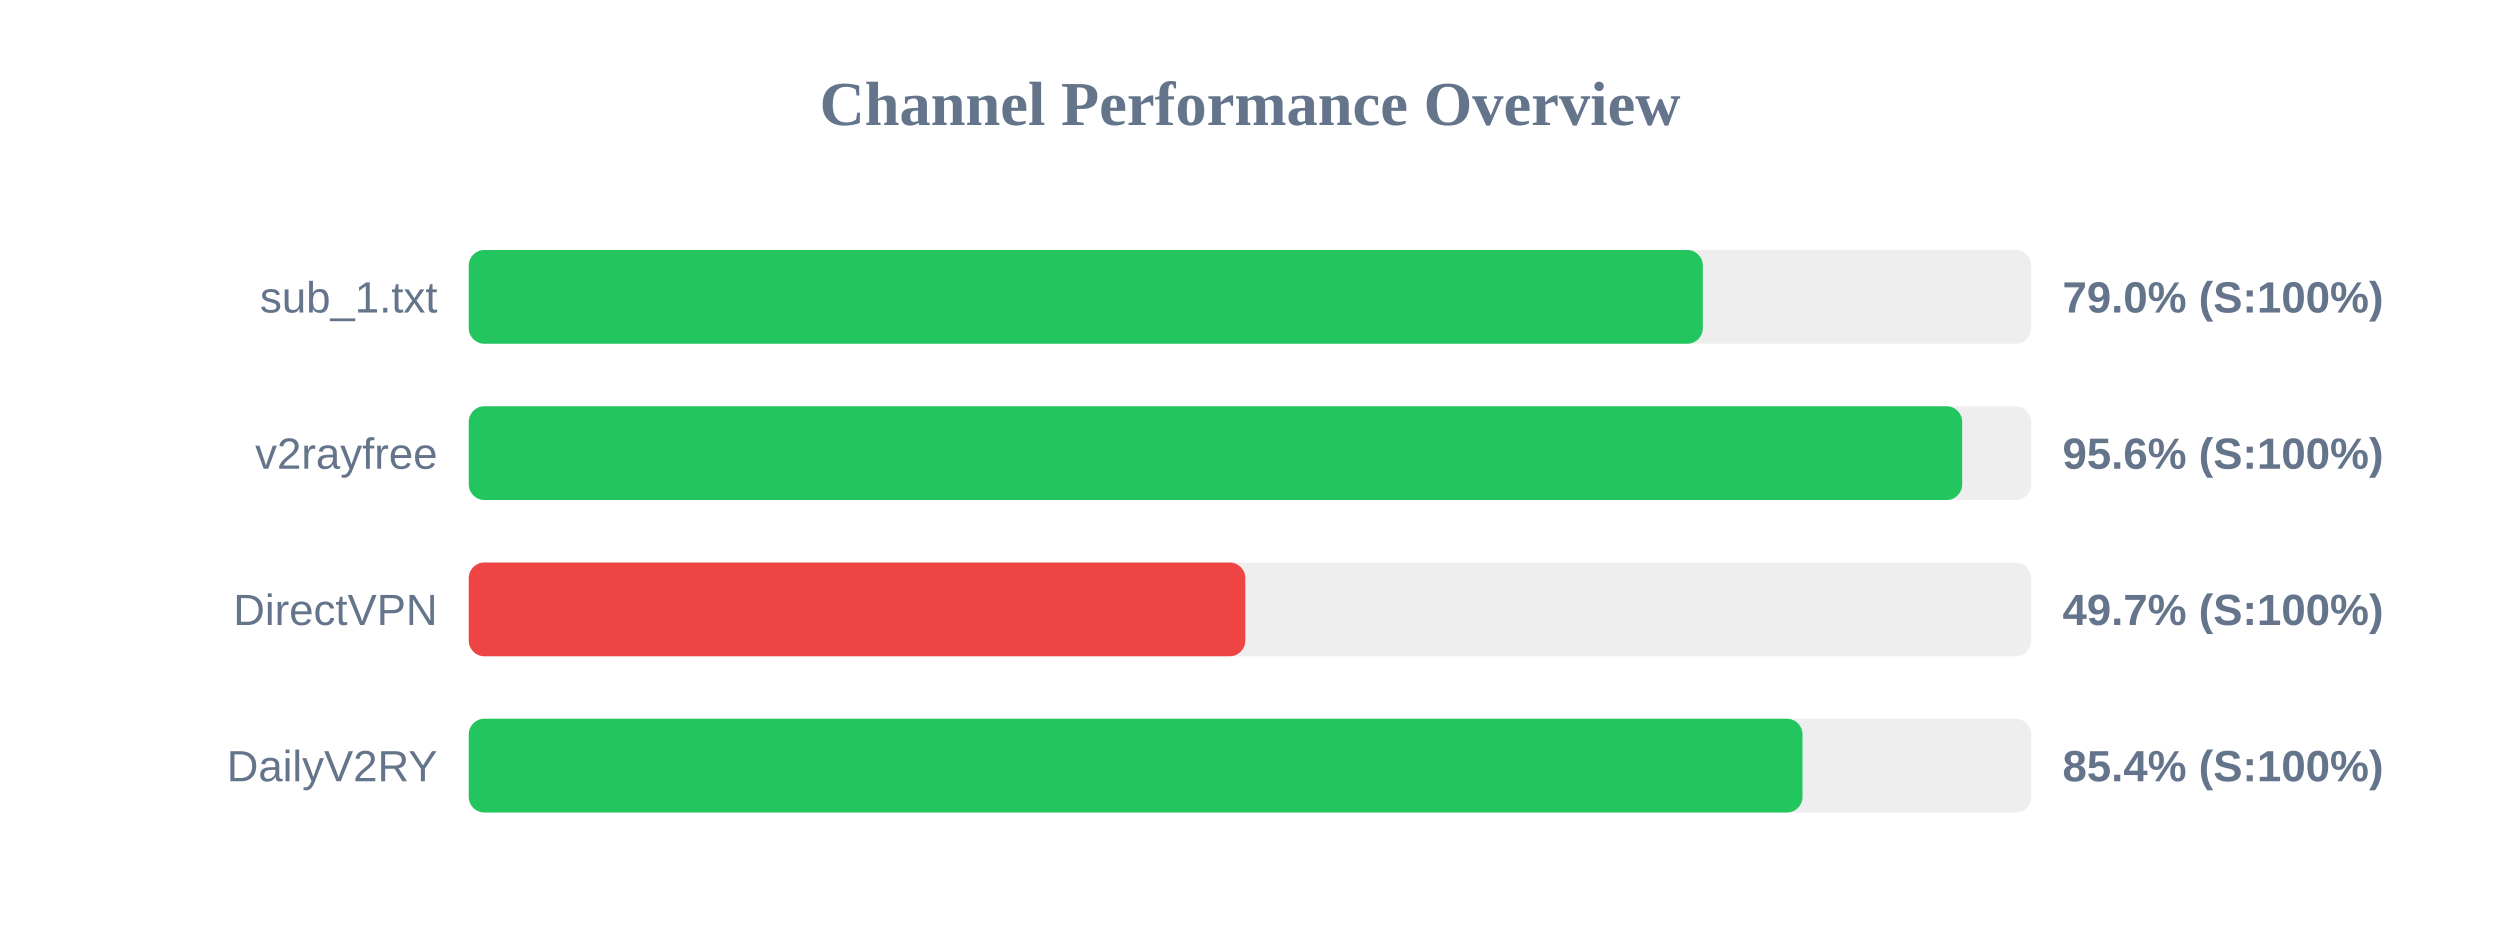
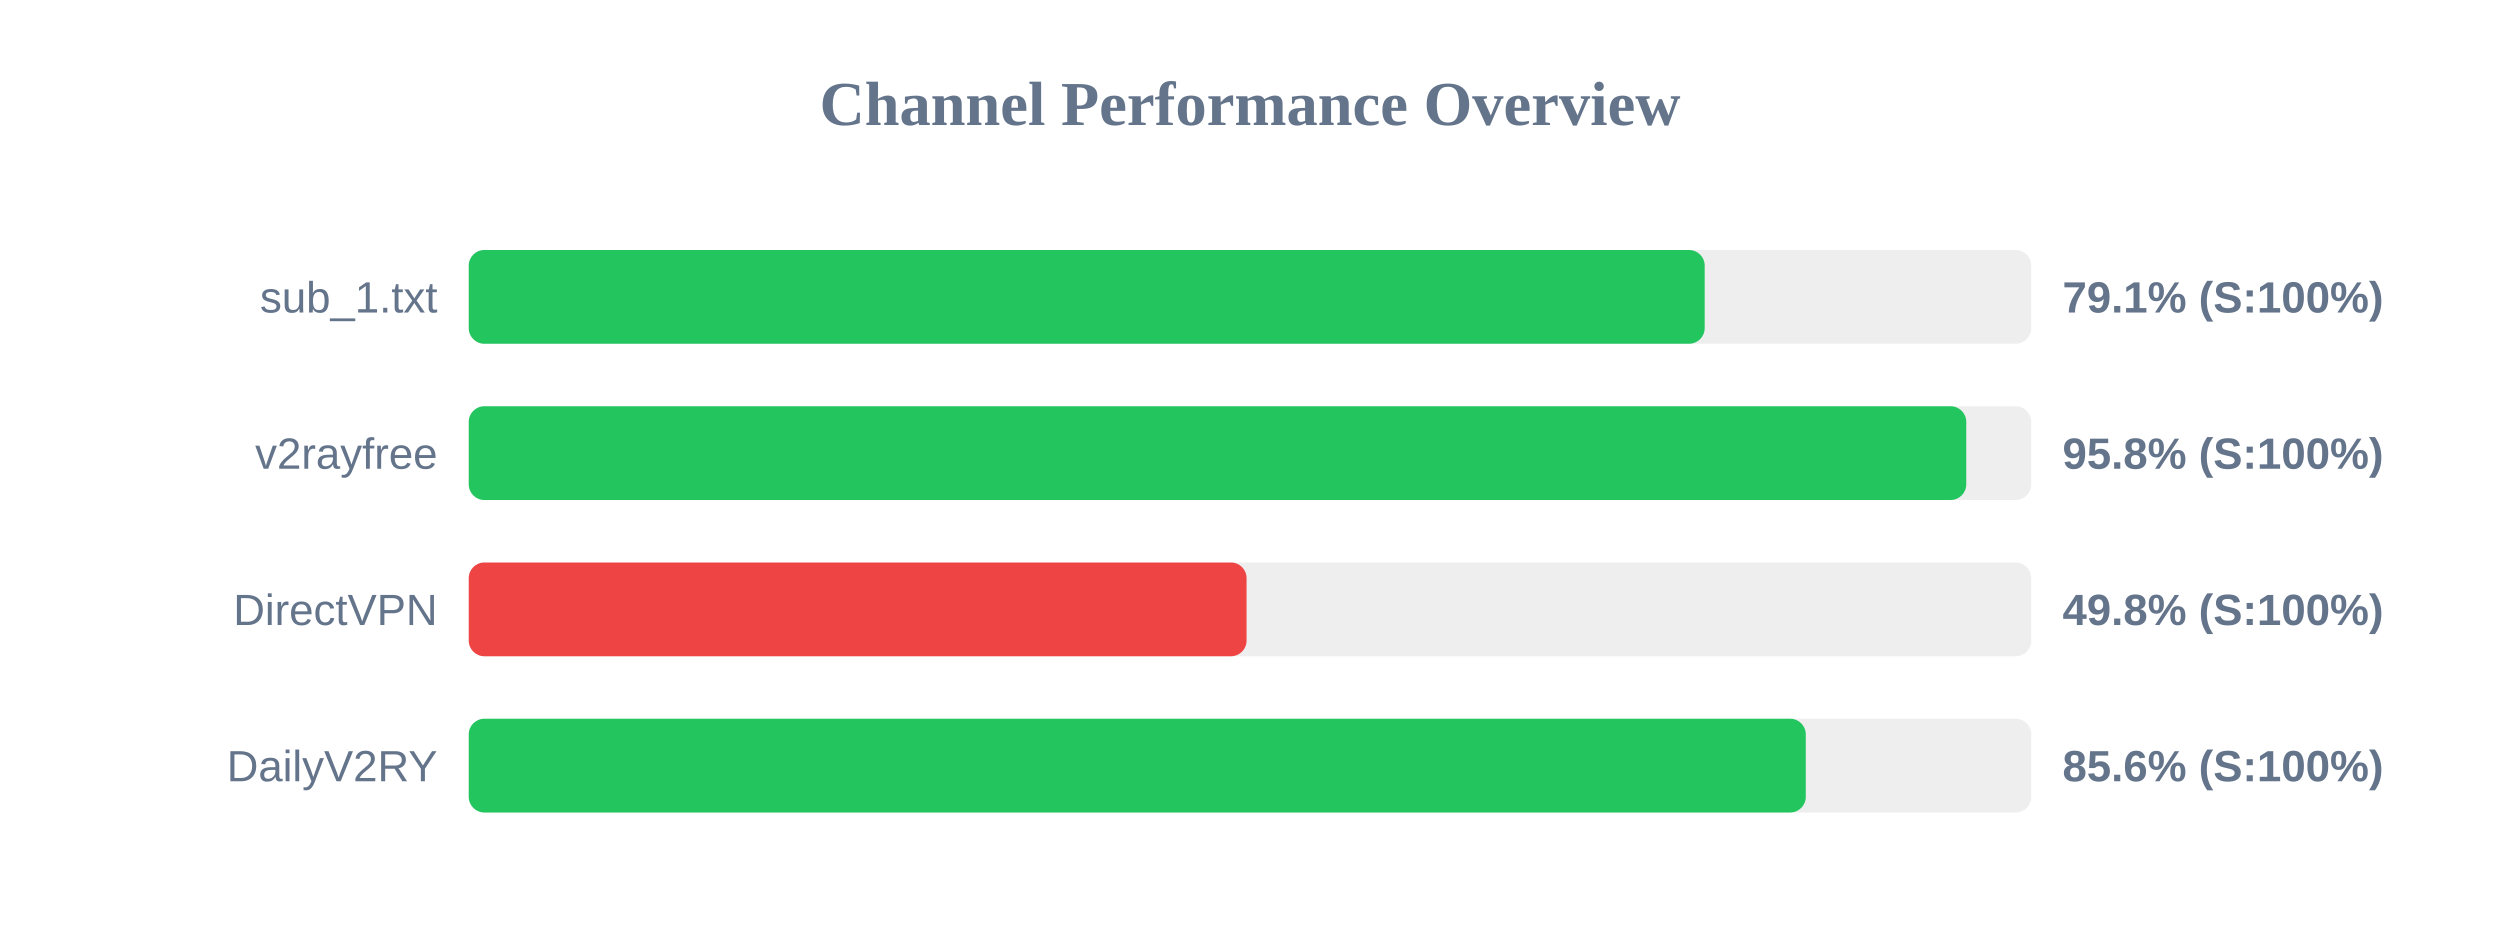
<svg xmlns="http://www.w3.org/2000/svg" width="800" height="300" version="1.1">
  <style>
        .row { font: 14px Arial; fill: #64748b; }
        .score { font: bold 14px Arial; fill: #64748b; }
    </style>
  <text x="400" y="40" text-anchor="middle" font-size="20px" font-weight="bold" fill="#64748b">Channel Performance Overview</text>
  <rect x="150" y="80" width="500" height="30" fill="#eee" rx="5" />
-   <rect x="150" y="80" width="394.9" height="30" fill="#22c55e" rx="5" />
+   <rect x="150" y="80" width="395.5" height="30" fill="#22c55e" rx="5" />
  <text x="140" y="100" text-anchor="end" class="row">sub_1.txt</text>
-   <text x="660" y="100" text-anchor="start" class="score">79.0% (S:100%)</text>
+   <text x="660" y="100" text-anchor="start" class="score">79.1% (S:100%)</text>
  <rect x="150" y="130" width="500" height="30" fill="#eee" rx="5" />
-   <rect x="150" y="130" width="477.9" height="30" fill="#22c55e" rx="5" />
+   <rect x="150" y="130" width="479.2" height="30" fill="#22c55e" rx="5" />
  <text x="140" y="150" text-anchor="end" class="row">v2rayfree</text>
-   <text x="660" y="150" text-anchor="start" class="score">95.6% (S:100%)</text>
+   <text x="660" y="150" text-anchor="start" class="score">95.8% (S:100%)</text>
  <rect x="150" y="180" width="500" height="30" fill="#eee" rx="5" />
-   <rect x="150" y="180" width="248.5" height="30" fill="#ef4444" rx="5" />
+   <rect x="150" y="180" width="248.9" height="30" fill="#ef4444" rx="5" />
  <text x="140" y="200" text-anchor="end" class="row">DirectVPN</text>
-   <text x="660" y="200" text-anchor="start" class="score">49.7% (S:100%)</text>
+   <text x="660" y="200" text-anchor="start" class="score">49.8% (S:100%)</text>
  <rect x="150" y="230" width="500" height="30" fill="#eee" rx="5" />
-   <rect x="150" y="230" width="426.8" height="30" fill="#22c55e" rx="5" />
+   <rect x="150" y="230" width="427.85" height="30" fill="#22c55e" rx="5" />
  <text x="140" y="250" text-anchor="end" class="row">DailyV2RY</text>
-   <text x="660" y="250" text-anchor="start" class="score">85.4% (S:100%)</text>
+   <text x="660" y="250" text-anchor="start" class="score">85.6% (S:100%)</text>
</svg>
